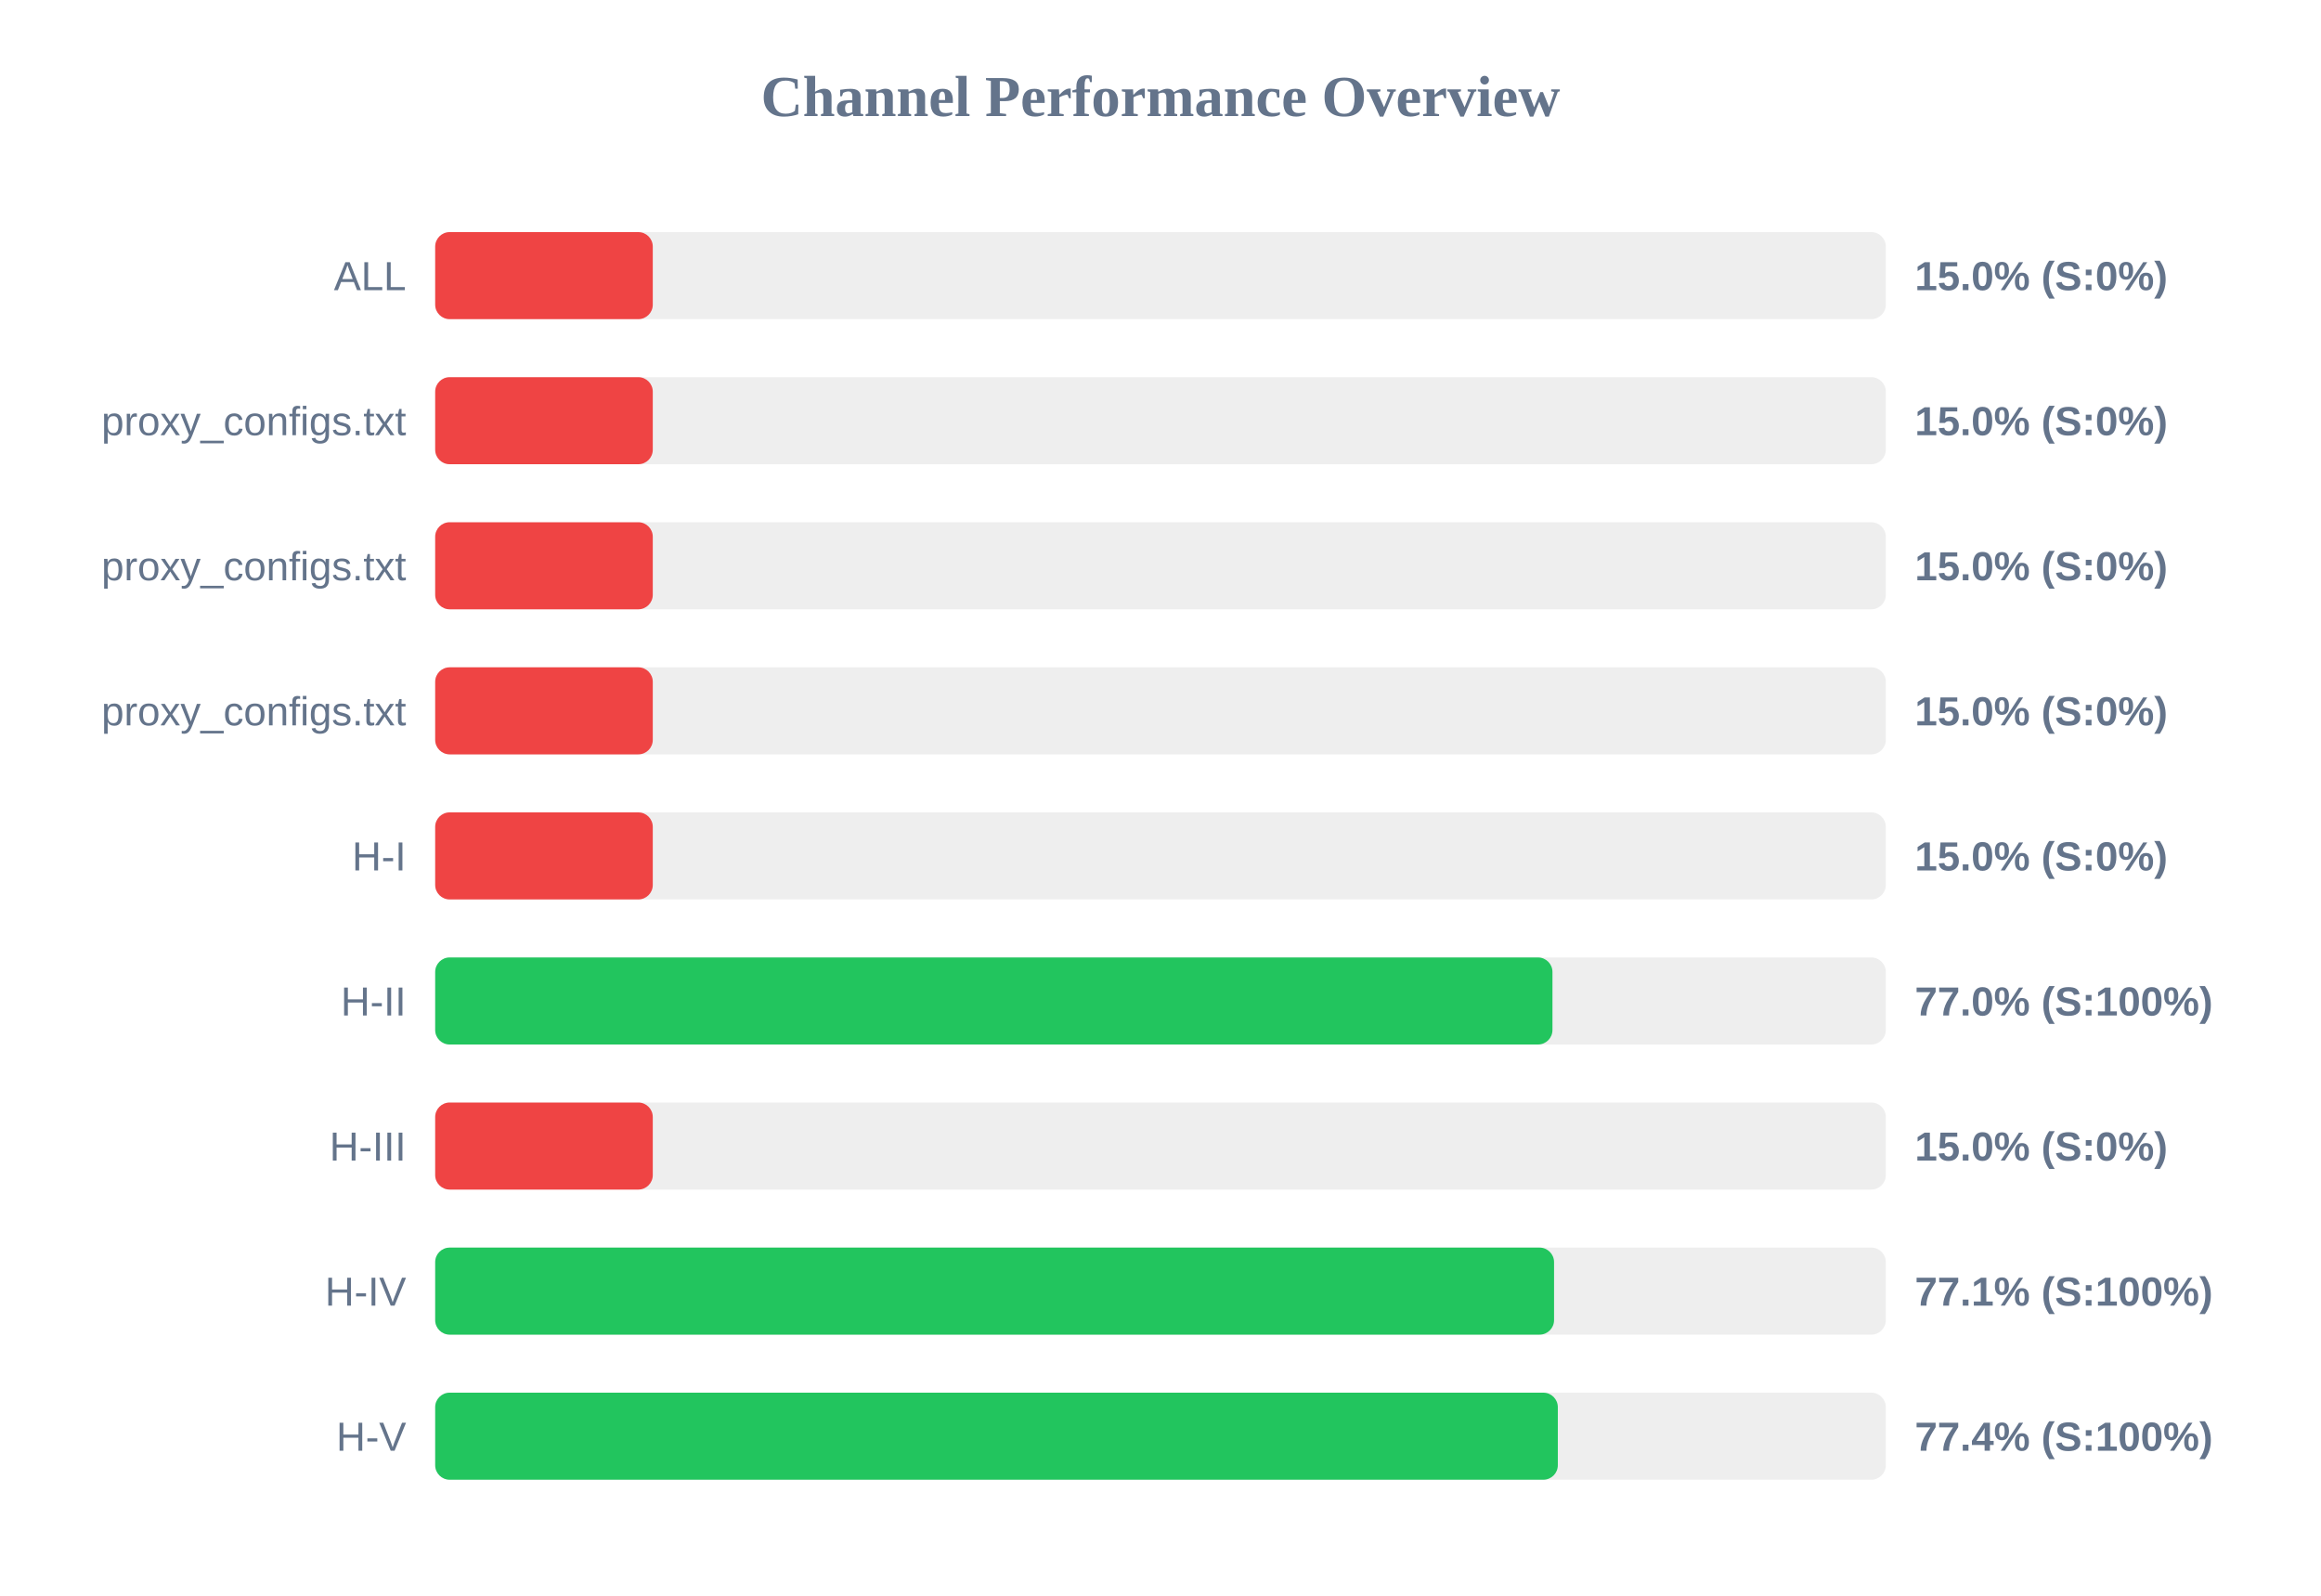
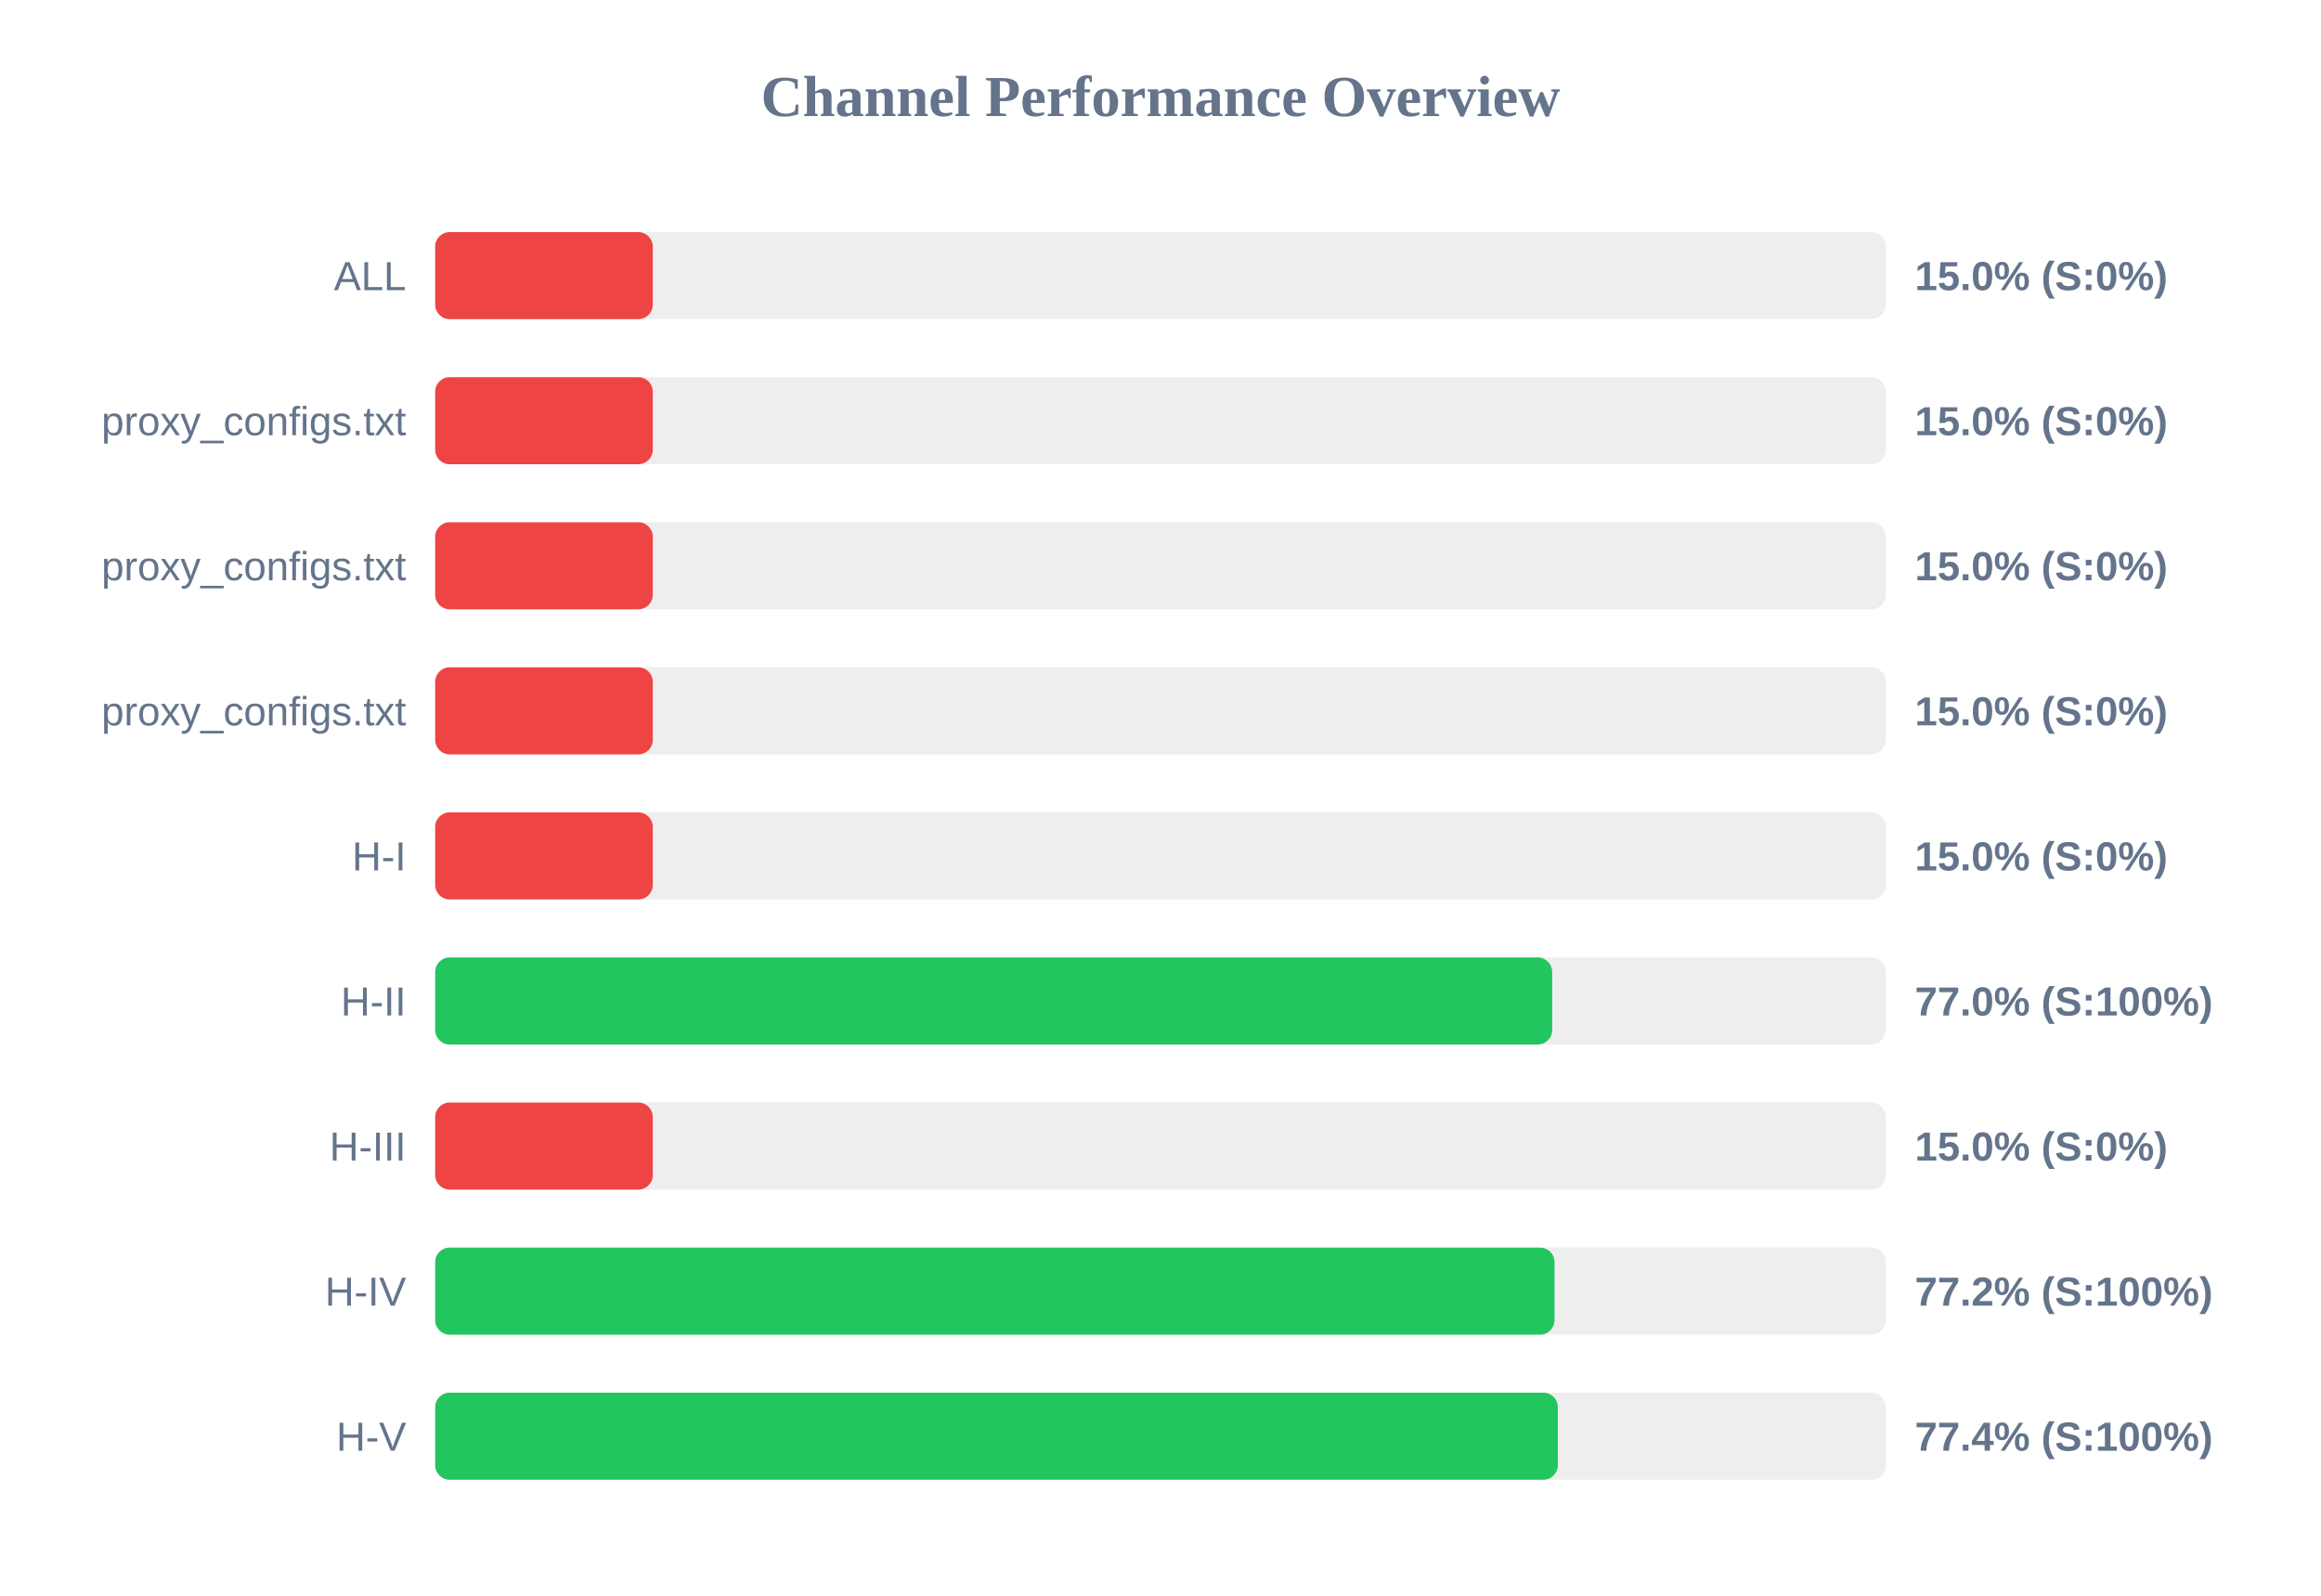
<svg xmlns="http://www.w3.org/2000/svg" width="800" height="550" version="1.1">
  <style>
        .row { font: 14px Arial; fill: #64748b; }
        .score { font: bold 14px Arial; fill: #64748b; }
    </style>
  <text x="400" y="40" text-anchor="middle" font-size="20px" font-weight="bold" fill="#64748b">Channel Performance Overview</text>
  <rect x="150" y="80" width="500" height="30" fill="#eee" rx="5" />
  <rect x="150" y="80" width="75.0" height="30" fill="#ef4444" rx="5" />
  <text x="140" y="100" text-anchor="end" class="row">ALL</text>
  <text x="660" y="100" text-anchor="start" class="score">15.0% (S:0%)</text>
  <rect x="150" y="130" width="500" height="30" fill="#eee" rx="5" />
  <rect x="150" y="130" width="75.0" height="30" fill="#ef4444" rx="5" />
  <text x="140" y="150" text-anchor="end" class="row">proxy_configs.txt</text>
  <text x="660" y="150" text-anchor="start" class="score">15.0% (S:0%)</text>
  <rect x="150" y="180" width="500" height="30" fill="#eee" rx="5" />
  <rect x="150" y="180" width="75.0" height="30" fill="#ef4444" rx="5" />
  <text x="140" y="200" text-anchor="end" class="row">proxy_configs.txt</text>
  <text x="660" y="200" text-anchor="start" class="score">15.0% (S:0%)</text>
  <rect x="150" y="230" width="500" height="30" fill="#eee" rx="5" />
  <rect x="150" y="230" width="75.0" height="30" fill="#ef4444" rx="5" />
  <text x="140" y="250" text-anchor="end" class="row">proxy_configs.txt</text>
  <text x="660" y="250" text-anchor="start" class="score">15.0% (S:0%)</text>
  <rect x="150" y="280" width="500" height="30" fill="#eee" rx="5" />
  <rect x="150" y="280" width="75.0" height="30" fill="#ef4444" rx="5" />
  <text x="140" y="300" text-anchor="end" class="row">H-I</text>
  <text x="660" y="300" text-anchor="start" class="score">15.0% (S:0%)</text>
  <rect x="150" y="330" width="500" height="30" fill="#eee" rx="5" />
-   <rect x="150" y="330" width="385.1" height="30" fill="#22c55e" rx="5" />
+   <rect x="150" y="330" width="385.0" height="30" fill="#22c55e" rx="5" />
  <text x="140" y="350" text-anchor="end" class="row">H-II</text>
  <text x="660" y="350" text-anchor="start" class="score">77.0% (S:100%)</text>
  <rect x="150" y="380" width="500" height="30" fill="#eee" rx="5" />
  <rect x="150" y="380" width="75.0" height="30" fill="#ef4444" rx="5" />
  <text x="140" y="400" text-anchor="end" class="row">H-III</text>
  <text x="660" y="400" text-anchor="start" class="score">15.0% (S:0%)</text>
  <rect x="150" y="430" width="500" height="30" fill="#eee" rx="5" />
-   <rect x="150" y="430" width="385.65" height="30" fill="#22c55e" rx="5" />
+   <rect x="150" y="430" width="385.8" height="30" fill="#22c55e" rx="5" />
  <text x="140" y="450" text-anchor="end" class="row">H-IV</text>
-   <text x="660" y="450" text-anchor="start" class="score">77.1% (S:100%)</text>
+   <text x="660" y="450" text-anchor="start" class="score">77.2% (S:100%)</text>
  <rect x="150" y="480" width="500" height="30" fill="#eee" rx="5" />
  <rect x="150" y="480" width="386.95" height="30" fill="#22c55e" rx="5" />
  <text x="140" y="500" text-anchor="end" class="row">H-V</text>
  <text x="660" y="500" text-anchor="start" class="score">77.4% (S:100%)</text>
</svg>
